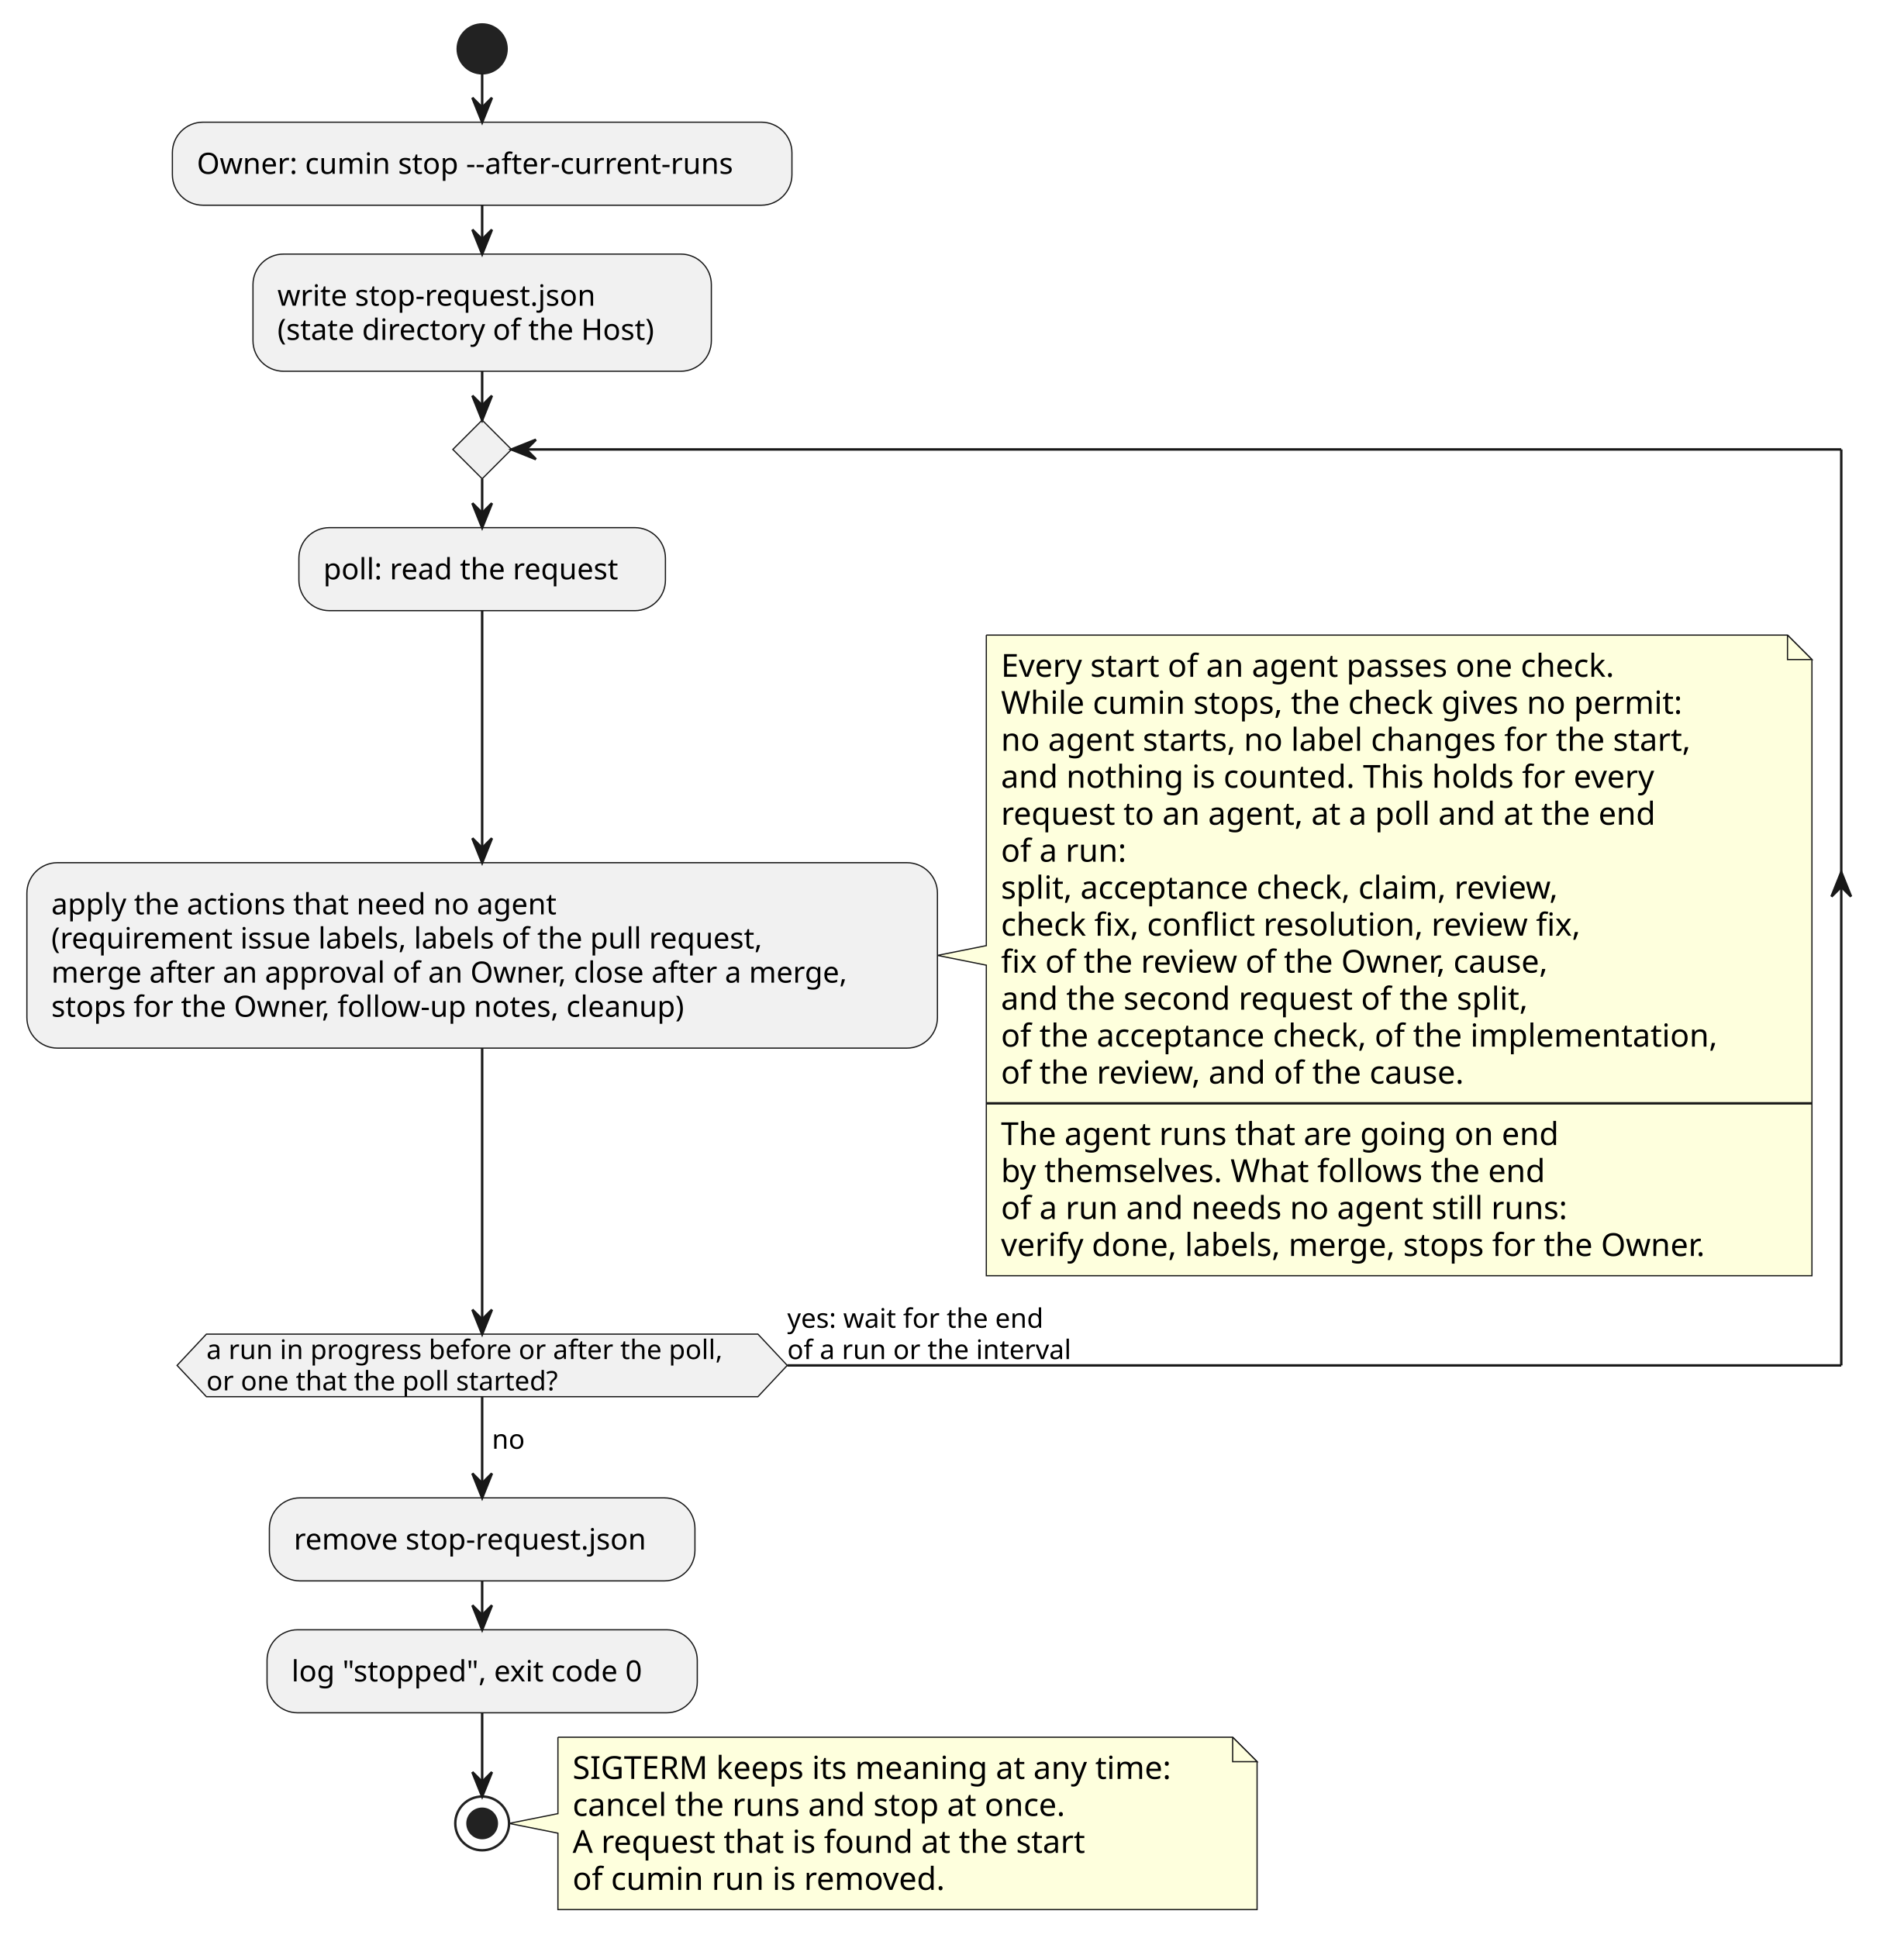
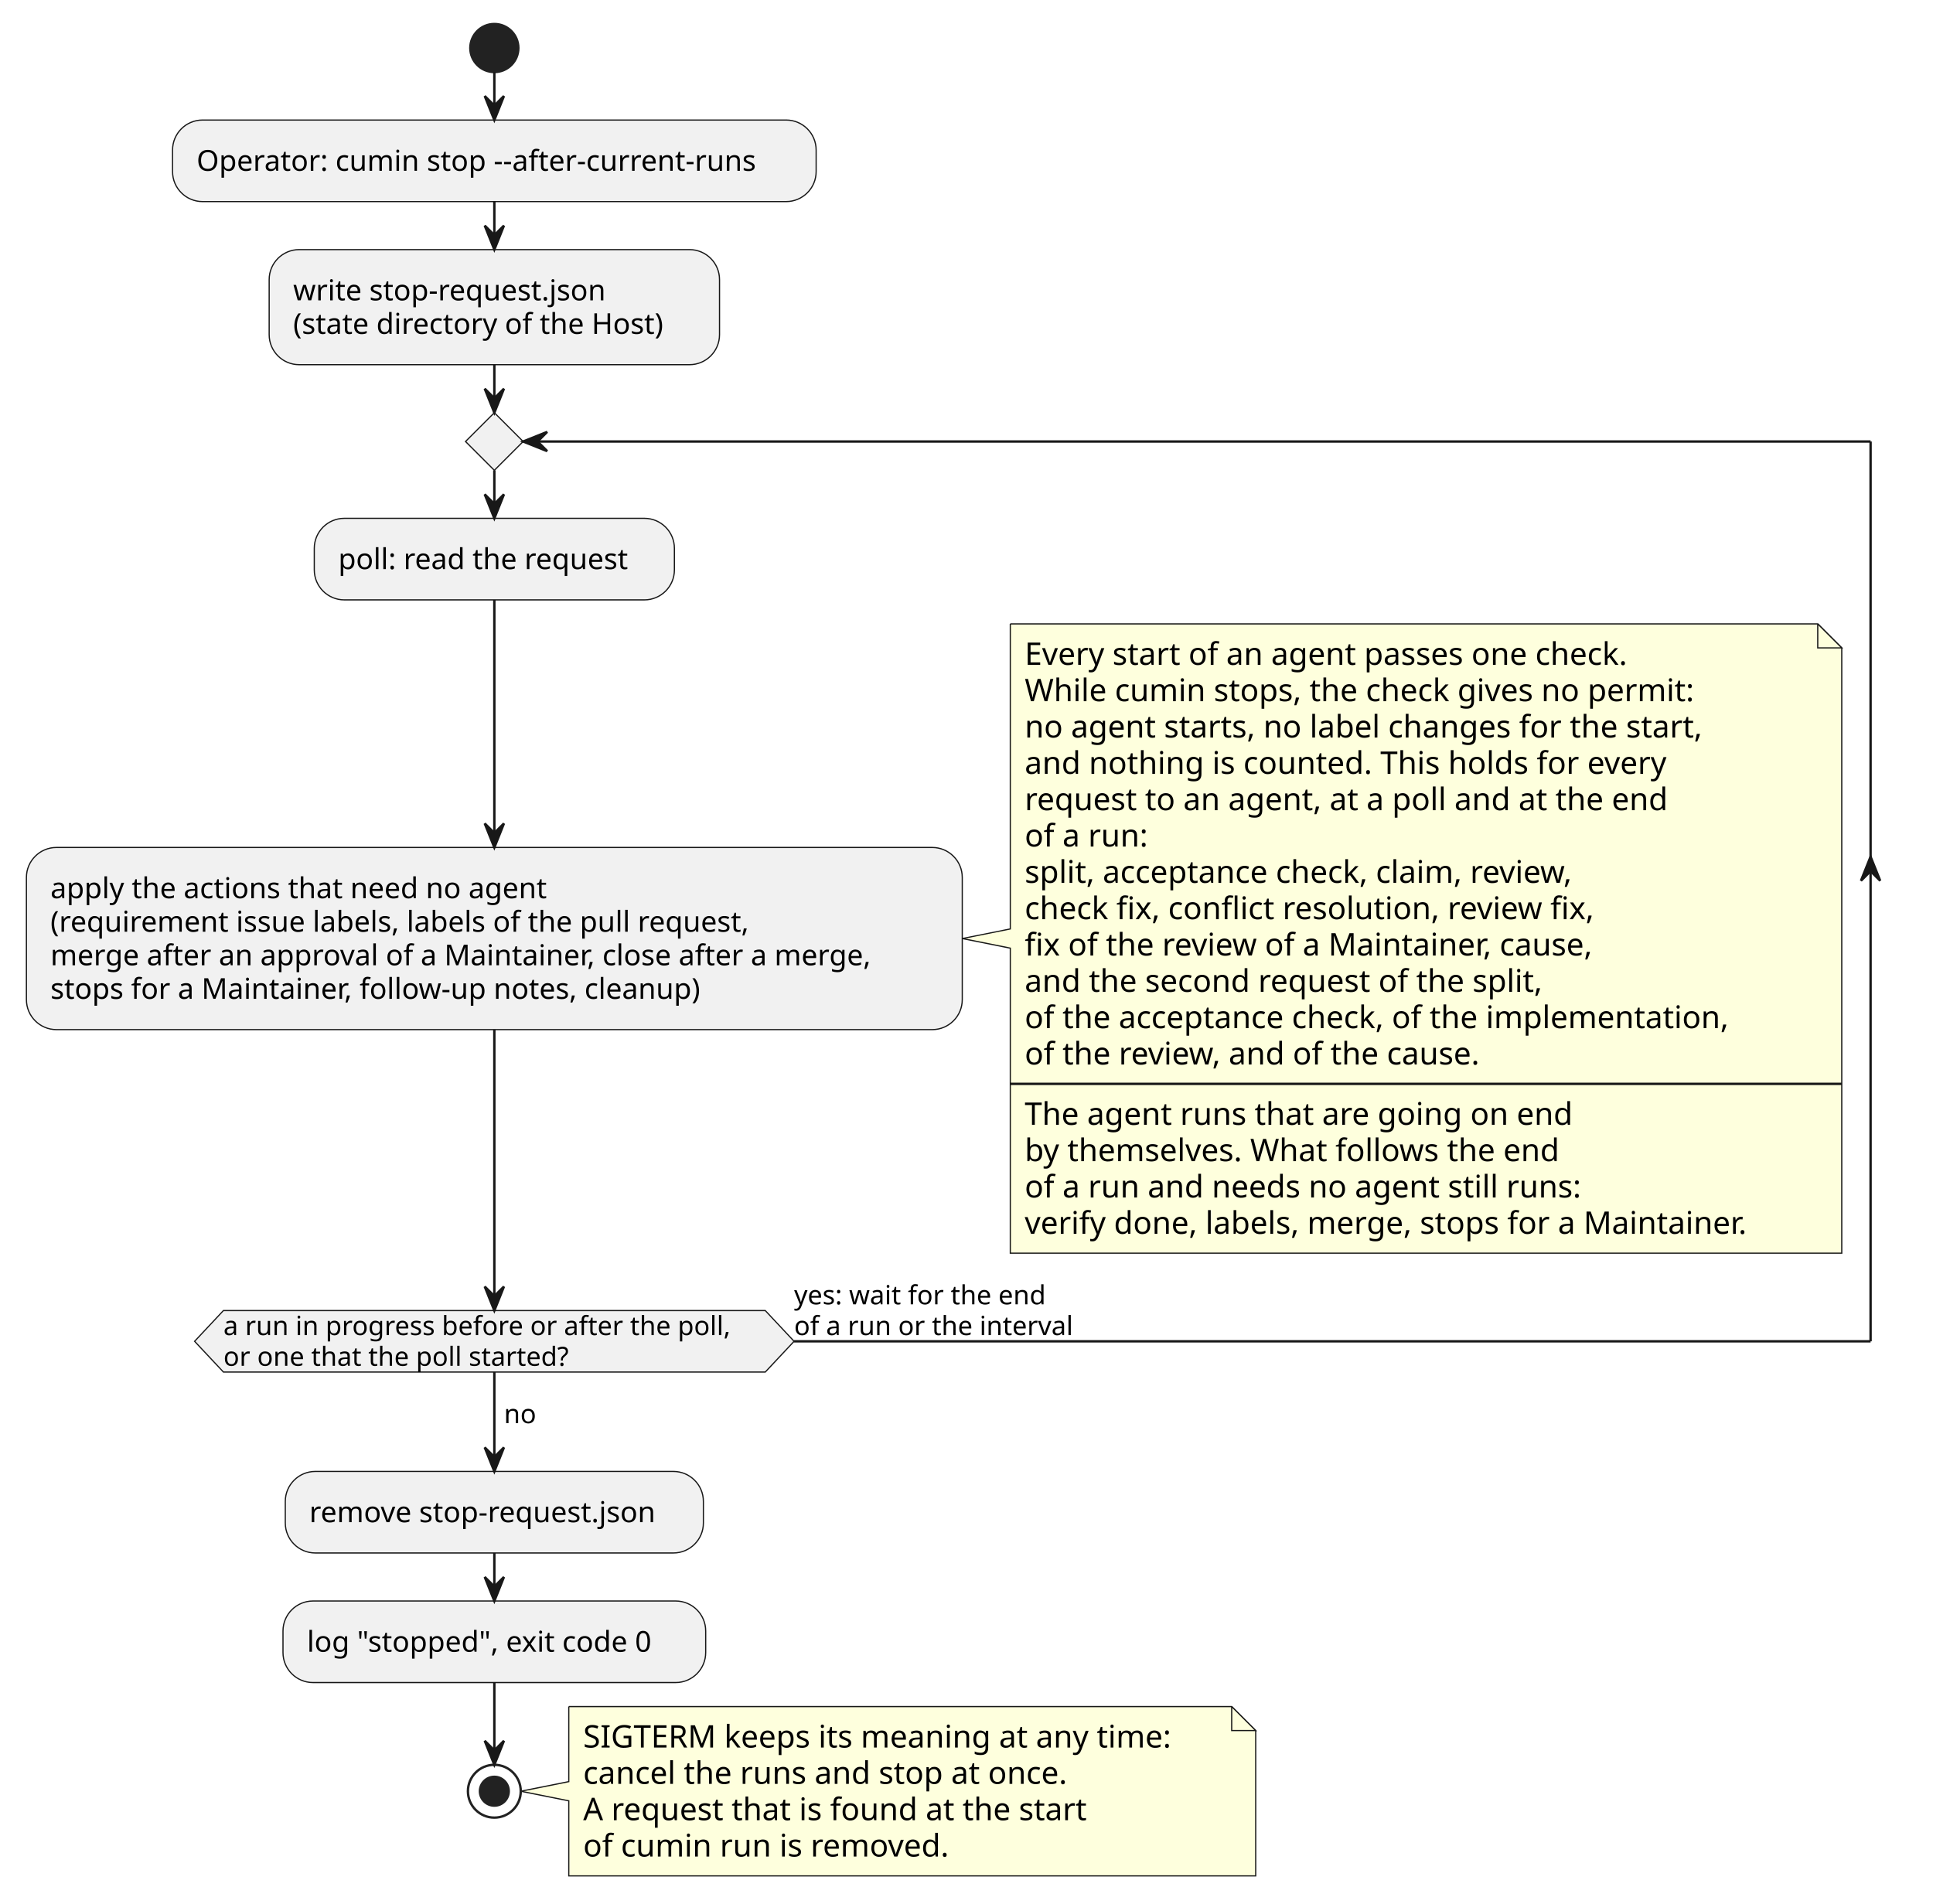
- <svg xmlns="http://www.w3.org/2000/svg" contentStyleType="text/css" data-diagram-type="ACTIVITY" height="793px" preserveAspectRatio="none" style="width:779px;height:793px;background:#FFFFFF;" version="1.1" viewBox="0 0 779 793" width="779px" zoomAndPan="magnify">
+ <svg xmlns="http://www.w3.org/2000/svg" contentStyleType="text/css" data-diagram-type="ACTIVITY" height="793px" preserveAspectRatio="none" style="width:805px;height:793px;background:#FFFFFF;" version="1.1" viewBox="0 0 805 793" width="805px" zoomAndPan="magnify">
  <defs />
  <g>
-     <ellipse cx="197.282" cy="20" fill="#222222" rx="10" ry="10" style="stroke:#222222;stroke-width:1;" />
-     <rect fill="#F1F1F1" height="33.969" rx="12.5" ry="12.5" style="stroke:#181818;stroke-width:0.5;" width="253.496" x="70.534" y="50" />
-     <text fill="#000000" font-family="sans-serif" font-size="12" lengthAdjust="spacing" textLength="233.496" x="80.534" y="71.139">Owner: cumin stop --after-current-runs</text>
-     <rect fill="#F1F1F1" height="47.938" rx="12.5" ry="12.5" style="stroke:#181818;stroke-width:0.5;" width="187.549" x="103.508" y="103.969" />
-     <text fill="#000000" font-family="sans-serif" font-size="12" lengthAdjust="spacing" textLength="138.457" x="113.508" y="125.107">write stop-request.json</text>
-     <text fill="#000000" font-family="sans-serif" font-size="12" lengthAdjust="spacing" textLength="167.549" x="113.508" y="139.076">(state directory of the Host)</text>
-     <rect fill="#F1F1F1" height="33.969" rx="12.5" ry="12.5" style="stroke:#181818;stroke-width:0.5;" width="149.973" x="122.296" y="215.906" />
-     <text fill="#000000" font-family="sans-serif" font-size="12" lengthAdjust="spacing" textLength="129.973" x="132.296" y="237.045">poll: read the request</text>
-     <path d="M403.565,259.875 L403.565,386.938 L383.565,390.938 L403.565,394.938 L403.565,522 A0,0 0 0 0 403.565,522 L741.376,522 A0,0 0 0 0 741.376,522 L741.376,269.875 L731.376,259.875 L403.565,259.875 A0,0 0 0 0 403.565,259.875" fill="#FEFFDD" style="stroke:#181818;stroke-width:0.5;" />
-     <path d="M731.376,259.875 L731.376,269.875 L741.376,269.875 L731.376,259.875" fill="#FEFFDD" style="stroke:#181818;stroke-width:0.5;" />
-     <text fill="#000000" font-family="sans-serif" font-size="13" lengthAdjust="spacing" textLength="273.356" x="409.565" y="276.942">Every start of an agent passes one check.</text>
-     <text fill="#000000" font-family="sans-serif" font-size="13" lengthAdjust="spacing" textLength="301.387" x="409.565" y="292.075">While cumin stops, the check gives no permit:</text>
-     <text fill="#000000" font-family="sans-serif" font-size="13" lengthAdjust="spacing" textLength="303.856" x="409.565" y="307.207">no agent starts, no label changes for the start,</text>
-     <text fill="#000000" font-family="sans-serif" font-size="13" lengthAdjust="spacing" textLength="286.457" x="409.565" y="322.34">and nothing is counted. This holds for every</text>
-     <text fill="#000000" font-family="sans-serif" font-size="13" lengthAdjust="spacing" textLength="289.771" x="409.565" y="337.473">request to an agent, at a poll and at the end</text>
-     <text fill="#000000" font-family="sans-serif" font-size="13" lengthAdjust="spacing" textLength="54.964" x="409.565" y="352.606">of a run:</text>
-     <text fill="#000000" font-family="sans-serif" font-size="13" lengthAdjust="spacing" textLength="251.704" x="409.565" y="367.739">split, acceptance check, claim, review,</text>
-     <text fill="#000000" font-family="sans-serif" font-size="13" lengthAdjust="spacing" textLength="258.369" x="409.565" y="382.872">check fix, conflict resolution, review fix,</text>
-     <text fill="#000000" font-family="sans-serif" font-size="13" lengthAdjust="spacing" textLength="244.651" x="409.565" y="398.004">fix of the review of the Owner, cause,</text>
-     <text fill="#000000" font-family="sans-serif" font-size="13" lengthAdjust="spacing" textLength="231.994" x="409.565" y="413.137">and the second request of the split,</text>
-     <text fill="#000000" font-family="sans-serif" font-size="13" lengthAdjust="spacing" textLength="316.812" x="409.565" y="428.27">of the acceptance check, of the implementation,</text>
-     <text fill="#000000" font-family="sans-serif" font-size="13" lengthAdjust="spacing" textLength="206.648" x="409.565" y="443.403">of the review, and of the cause.</text>
-     <line style="stroke:#181818;stroke-width:1;" x1="403.565" x2="741.376" y1="451.469" y2="451.469" />
-     <text fill="#000000" font-family="sans-serif" font-size="13" lengthAdjust="spacing" textLength="243.953" x="409.565" y="468.536">The agent runs that are going on end</text>
-     <text fill="#000000" font-family="sans-serif" font-size="13" lengthAdjust="spacing" textLength="240.678" x="409.565" y="483.668">by themselves. What follows the end</text>
-     <text fill="#000000" font-family="sans-serif" font-size="13" lengthAdjust="spacing" textLength="248.523" x="409.565" y="498.801">of a run and needs no agent still runs:</text>
-     <text fill="#000000" font-family="sans-serif" font-size="13" lengthAdjust="spacing" textLength="311.791" x="409.565" y="513.934">verify done, labels, merge, stops for the Owner.</text>
-     <rect fill="#F1F1F1" height="75.875" rx="12.5" ry="12.5" style="stroke:#181818;stroke-width:0.5;" width="372.565" x="11" y="353" />
+     <ellipse cx="205.869" cy="20" fill="#222222" rx="10" ry="10" style="stroke:#222222;stroke-width:1;" />
+     <rect fill="#F1F1F1" height="33.969" rx="12.5" ry="12.5" style="stroke:#181818;stroke-width:0.5;" width="268.027" x="71.856" y="50" />
+     <text fill="#000000" font-family="sans-serif" font-size="12" lengthAdjust="spacing" textLength="248.027" x="81.856" y="71.139">Operator: cumin stop --after-current-runs</text>
+     <rect fill="#F1F1F1" height="47.938" rx="12.5" ry="12.5" style="stroke:#181818;stroke-width:0.5;" width="187.549" x="112.095" y="103.969" />
+     <text fill="#000000" font-family="sans-serif" font-size="12" lengthAdjust="spacing" textLength="138.457" x="122.095" y="125.107">write stop-request.json</text>
+     <text fill="#000000" font-family="sans-serif" font-size="12" lengthAdjust="spacing" textLength="167.549" x="122.095" y="139.076">(state directory of the Host)</text>
+     <rect fill="#F1F1F1" height="33.969" rx="12.5" ry="12.5" style="stroke:#181818;stroke-width:0.5;" width="149.973" x="130.883" y="215.906" />
+     <text fill="#000000" font-family="sans-serif" font-size="12" lengthAdjust="spacing" textLength="129.973" x="140.883" y="237.045">poll: read the request</text>
+     <path d="M420.738,259.875 L420.738,386.938 L400.738,390.938 L420.738,394.938 L420.738,522 A0,0 0 0 0 420.738,522 L767.005,522 A0,0 0 0 0 767.005,522 L767.005,269.875 L757.005,259.875 L420.738,259.875 A0,0 0 0 0 420.738,259.875" fill="#FEFFDD" style="stroke:#181818;stroke-width:0.5;" />
+     <path d="M757.005,259.875 L757.005,269.875 L767.005,269.875 L757.005,259.875" fill="#FEFFDD" style="stroke:#181818;stroke-width:0.5;" />
+     <text fill="#000000" font-family="sans-serif" font-size="13" lengthAdjust="spacing" textLength="273.356" x="426.738" y="276.942">Every start of an agent passes one check.</text>
+     <text fill="#000000" font-family="sans-serif" font-size="13" lengthAdjust="spacing" textLength="301.387" x="426.738" y="292.075">While cumin stops, the check gives no permit:</text>
+     <text fill="#000000" font-family="sans-serif" font-size="13" lengthAdjust="spacing" textLength="303.856" x="426.738" y="307.207">no agent starts, no label changes for the start,</text>
+     <text fill="#000000" font-family="sans-serif" font-size="13" lengthAdjust="spacing" textLength="286.457" x="426.738" y="322.34">and nothing is counted. This holds for every</text>
+     <text fill="#000000" font-family="sans-serif" font-size="13" lengthAdjust="spacing" textLength="289.771" x="426.738" y="337.473">request to an agent, at a poll and at the end</text>
+     <text fill="#000000" font-family="sans-serif" font-size="13" lengthAdjust="spacing" textLength="54.964" x="426.738" y="352.606">of a run:</text>
+     <text fill="#000000" font-family="sans-serif" font-size="13" lengthAdjust="spacing" textLength="251.704" x="426.738" y="367.739">split, acceptance check, claim, review,</text>
+     <text fill="#000000" font-family="sans-serif" font-size="13" lengthAdjust="spacing" textLength="258.369" x="426.738" y="382.872">check fix, conflict resolution, review fix,</text>
+     <text fill="#000000" font-family="sans-serif" font-size="13" lengthAdjust="spacing" textLength="258.127" x="426.738" y="398.004">fix of the review of a Maintainer, cause,</text>
+     <text fill="#000000" font-family="sans-serif" font-size="13" lengthAdjust="spacing" textLength="231.994" x="426.738" y="413.137">and the second request of the split,</text>
+     <text fill="#000000" font-family="sans-serif" font-size="13" lengthAdjust="spacing" textLength="316.812" x="426.738" y="428.27">of the acceptance check, of the implementation,</text>
+     <text fill="#000000" font-family="sans-serif" font-size="13" lengthAdjust="spacing" textLength="206.648" x="426.738" y="443.403">of the review, and of the cause.</text>
+     <line style="stroke:#181818;stroke-width:1;" x1="420.738" x2="767.005" y1="451.469" y2="451.469" />
+     <text fill="#000000" font-family="sans-serif" font-size="13" lengthAdjust="spacing" textLength="243.953" x="426.738" y="468.536">The agent runs that are going on end</text>
+     <text fill="#000000" font-family="sans-serif" font-size="13" lengthAdjust="spacing" textLength="240.678" x="426.738" y="483.668">by themselves. What follows the end</text>
+     <text fill="#000000" font-family="sans-serif" font-size="13" lengthAdjust="spacing" textLength="248.523" x="426.738" y="498.801">of a run and needs no agent still runs:</text>
+     <text fill="#000000" font-family="sans-serif" font-size="13" lengthAdjust="spacing" textLength="325.267" x="426.738" y="513.934">verify done, labels, merge, stops for a Maintainer.</text>
+     <rect fill="#F1F1F1" height="75.875" rx="12.5" ry="12.5" style="stroke:#181818;stroke-width:0.5;" width="389.738" x="11" y="353" />
    <text fill="#000000" font-family="sans-serif" font-size="12" lengthAdjust="spacing" textLength="222.762" x="21" y="374.139">apply the actions that need no agent</text>
    <text fill="#000000" font-family="sans-serif" font-size="12" lengthAdjust="spacing" textLength="313.986" x="21" y="388.107">(requirement issue labels, labels of the pull request,</text>
-     <text fill="#000000" font-family="sans-serif" font-size="12" lengthAdjust="spacing" textLength="352.565" x="21" y="402.076">merge after an approval of an Owner, close after a merge,</text>
-     <text fill="#000000" font-family="sans-serif" font-size="12" lengthAdjust="spacing" textLength="278.467" x="21" y="416.045">stops for the Owner, follow-up notes, cleanup)</text>
-     <polygon fill="#F1F1F1" points="197.282,171.906,209.282,183.906,197.282,195.906,185.282,183.906,197.282,171.906" style="stroke:#181818;stroke-width:0.5;" />
-     <polygon fill="#F1F1F1" points="84.452,545.899,310.113,545.899,322.113,558.704,310.113,571.508,84.452,571.508,72.452,558.704,84.452,545.899" style="stroke:#181818;stroke-width:0.5;" />
-     <text fill="#000000" font-family="sans-serif" font-size="11" lengthAdjust="spacing" textLength="225.661" x="84.452" y="556.109">a run in progress before or after the poll,</text>
-     <text fill="#000000" font-family="sans-serif" font-size="11" lengthAdjust="spacing" textLength="154.628" x="84.452" y="568.914">or one that the poll started?</text>
-     <text fill="#000000" font-family="sans-serif" font-size="11" lengthAdjust="spacing" textLength="113.706" x="322.113" y="543.305">yes: wait for the end</text>
-     <text fill="#000000" font-family="sans-serif" font-size="11" lengthAdjust="spacing" textLength="124.534" x="322.113" y="556.109">of a run or the interval</text>
-     <rect fill="#F1F1F1" height="33.969" rx="12.5" ry="12.5" style="stroke:#181818;stroke-width:0.5;" width="174.119" x="110.223" y="612.907" />
-     <text fill="#000000" font-family="sans-serif" font-size="12" lengthAdjust="spacing" textLength="154.119" x="120.223" y="634.046">remove stop-request.json</text>
-     <rect fill="#F1F1F1" height="33.969" rx="12.5" ry="12.5" style="stroke:#181818;stroke-width:0.5;" width="176.035" x="109.265" y="666.876" />
-     <text fill="#000000" font-family="sans-serif" font-size="12" lengthAdjust="spacing" textLength="156.035" x="119.265" y="688.015">log "stopped", exit code 0</text>
-     <path d="M228.282,710.845 L228.282,742.11 L208.282,746.11 L228.282,750.11 L228.282,781.376 A0,0 0 0 0 228.282,781.376 L514.354,781.376 A0,0 0 0 0 514.354,781.376 L514.354,720.845 L504.354,710.845 L228.282,710.845 A0,0 0 0 0 228.282,710.845" fill="#FEFFDD" style="stroke:#181818;stroke-width:0.5;" />
-     <path d="M504.354,710.845 L504.354,720.845 L514.354,720.845 L504.354,710.845" fill="#FEFFDD" style="stroke:#181818;stroke-width:0.5;" />
-     <text fill="#000000" font-family="sans-serif" font-size="13" lengthAdjust="spacing" textLength="265.072" x="234.282" y="727.912">SIGTERM keeps its meaning at any time:</text>
-     <text fill="#000000" font-family="sans-serif" font-size="13" lengthAdjust="spacing" textLength="217.902" x="234.282" y="743.044">cancel the runs and stop at once.</text>
-     <text fill="#000000" font-family="sans-serif" font-size="13" lengthAdjust="spacing" textLength="226.243" x="234.282" y="758.177">A request that is found at the start</text>
-     <text fill="#000000" font-family="sans-serif" font-size="13" lengthAdjust="spacing" textLength="163.205" x="234.282" y="773.31">of cumin run is removed.</text>
-     <ellipse cx="197.282" cy="746.11" fill="none" rx="11" ry="11" style="stroke:#222222;stroke-width:1;" />
-     <ellipse cx="197.282" cy="746.11" fill="#222222" rx="6" ry="6" style="stroke:#222222;stroke-width:1;" />
-     <line style="stroke:#181818;stroke-width:1;" x1="197.282" x2="197.282" y1="30" y2="50" />
-     <polygon fill="#181818" points="193.282,40,197.282,50,201.282,40,197.282,44" style="stroke:#181818;stroke-width:1;" />
-     <line style="stroke:#181818;stroke-width:1;" x1="197.282" x2="197.282" y1="83.969" y2="103.969" />
-     <polygon fill="#181818" points="193.282,93.969,197.282,103.969,201.282,93.969,197.282,97.969" style="stroke:#181818;stroke-width:1;" />
-     <line style="stroke:#181818;stroke-width:1;" x1="197.282" x2="197.282" y1="249.875" y2="353" />
-     <polygon fill="#181818" points="193.282,343,197.282,353,201.282,343,197.282,347" style="stroke:#181818;stroke-width:1;" />
-     <line style="stroke:#181818;stroke-width:1;" x1="197.282" x2="197.282" y1="195.906" y2="215.906" />
-     <polygon fill="#181818" points="193.282,205.906,197.282,215.906,201.282,205.906,197.282,209.906" style="stroke:#181818;stroke-width:1;" />
-     <line style="stroke:#181818;stroke-width:1;" x1="322.113" x2="753.376" y1="558.704" y2="558.704" />
-     <polygon fill="#181818" points="749.376,366.856,753.376,356.856,757.376,366.856,753.376,362.856" style="stroke:#181818;stroke-width:1;" />
-     <line style="stroke:#181818;stroke-width:1;" x1="753.376" x2="753.376" y1="183.906" y2="558.704" />
-     <line style="stroke:#181818;stroke-width:1;" x1="753.376" x2="209.282" y1="183.906" y2="183.906" />
-     <polygon fill="#181818" points="219.282,179.906,209.282,183.906,219.282,187.906,215.282,183.906" style="stroke:#181818;stroke-width:1;" />
-     <line style="stroke:#181818;stroke-width:1;" x1="197.282" x2="197.282" y1="428.875" y2="545.899" />
-     <polygon fill="#181818" points="193.282,535.899,197.282,545.899,201.282,535.899,197.282,539.899" style="stroke:#181818;stroke-width:1;" />
-     <line style="stroke:#181818;stroke-width:1;" x1="197.282" x2="197.282" y1="151.906" y2="171.906" />
-     <polygon fill="#181818" points="193.282,161.906,197.282,171.906,201.282,161.906,197.282,165.906" style="stroke:#181818;stroke-width:1;" />
-     <line style="stroke:#181818;stroke-width:1;" x1="197.282" x2="197.282" y1="571.508" y2="612.907" />
-     <polygon fill="#181818" points="193.282,602.907,197.282,612.907,201.282,602.907,197.282,606.907" style="stroke:#181818;stroke-width:1;" />
-     <text fill="#000000" font-family="sans-serif" font-size="11" lengthAdjust="spacing" textLength="13.702" x="201.282" y="592.813">no</text>
-     <line style="stroke:#181818;stroke-width:1;" x1="197.282" x2="197.282" y1="646.876" y2="666.876" />
-     <polygon fill="#181818" points="193.282,656.876,197.282,666.876,201.282,656.876,197.282,660.876" style="stroke:#181818;stroke-width:1;" />
-     <line style="stroke:#181818;stroke-width:1;" x1="197.282" x2="197.282" y1="700.845" y2="735.11" />
-     <polygon fill="#181818" points="193.282,725.11,197.282,735.11,201.282,725.11,197.282,729.11" style="stroke:#181818;stroke-width:1;" />
+     <text fill="#000000" font-family="sans-serif" font-size="12" lengthAdjust="spacing" textLength="369.738" x="21" y="402.076">merge after an approval of a Maintainer, close after a merge,</text>
+     <text fill="#000000" font-family="sans-serif" font-size="12" lengthAdjust="spacing" textLength="290.906" x="21" y="416.045">stops for a Maintainer, follow-up notes, cleanup)</text>
+     <polygon fill="#F1F1F1" points="205.869,171.906,217.869,183.906,205.869,195.906,193.869,183.906,205.869,171.906" style="stroke:#181818;stroke-width:0.5;" />
+     <polygon fill="#F1F1F1" points="93.039,545.899,318.7,545.899,330.7,558.704,318.7,571.508,93.039,571.508,81.039,558.704,93.039,545.899" style="stroke:#181818;stroke-width:0.5;" />
+     <text fill="#000000" font-family="sans-serif" font-size="11" lengthAdjust="spacing" textLength="225.661" x="93.039" y="556.109">a run in progress before or after the poll,</text>
+     <text fill="#000000" font-family="sans-serif" font-size="11" lengthAdjust="spacing" textLength="154.628" x="93.039" y="568.914">or one that the poll started?</text>
+     <text fill="#000000" font-family="sans-serif" font-size="11" lengthAdjust="spacing" textLength="113.706" x="330.7" y="543.305">yes: wait for the end</text>
+     <text fill="#000000" font-family="sans-serif" font-size="11" lengthAdjust="spacing" textLength="124.534" x="330.7" y="556.109">of a run or the interval</text>
+     <rect fill="#F1F1F1" height="33.969" rx="12.5" ry="12.5" style="stroke:#181818;stroke-width:0.5;" width="174.119" x="118.81" y="612.907" />
+     <text fill="#000000" font-family="sans-serif" font-size="12" lengthAdjust="spacing" textLength="154.119" x="128.81" y="634.046">remove stop-request.json</text>
+     <rect fill="#F1F1F1" height="33.969" rx="12.5" ry="12.5" style="stroke:#181818;stroke-width:0.5;" width="176.035" x="117.852" y="666.876" />
+     <text fill="#000000" font-family="sans-serif" font-size="12" lengthAdjust="spacing" textLength="156.035" x="127.852" y="688.015">log "stopped", exit code 0</text>
+     <path d="M236.869,710.845 L236.869,742.11 L216.869,746.11 L236.869,750.11 L236.869,781.376 A0,0 0 0 0 236.869,781.376 L522.941,781.376 A0,0 0 0 0 522.941,781.376 L522.941,720.845 L512.941,710.845 L236.869,710.845 A0,0 0 0 0 236.869,710.845" fill="#FEFFDD" style="stroke:#181818;stroke-width:0.5;" />
+     <path d="M512.941,710.845 L512.941,720.845 L522.941,720.845 L512.941,710.845" fill="#FEFFDD" style="stroke:#181818;stroke-width:0.5;" />
+     <text fill="#000000" font-family="sans-serif" font-size="13" lengthAdjust="spacing" textLength="265.072" x="242.869" y="727.912">SIGTERM keeps its meaning at any time:</text>
+     <text fill="#000000" font-family="sans-serif" font-size="13" lengthAdjust="spacing" textLength="217.902" x="242.869" y="743.044">cancel the runs and stop at once.</text>
+     <text fill="#000000" font-family="sans-serif" font-size="13" lengthAdjust="spacing" textLength="226.243" x="242.869" y="758.177">A request that is found at the start</text>
+     <text fill="#000000" font-family="sans-serif" font-size="13" lengthAdjust="spacing" textLength="163.205" x="242.869" y="773.31">of cumin run is removed.</text>
+     <ellipse cx="205.869" cy="746.11" fill="none" rx="11" ry="11" style="stroke:#222222;stroke-width:1;" />
+     <ellipse cx="205.869" cy="746.11" fill="#222222" rx="6" ry="6" style="stroke:#222222;stroke-width:1;" />
+     <line style="stroke:#181818;stroke-width:1;" x1="205.869" x2="205.869" y1="30" y2="50" />
+     <polygon fill="#181818" points="201.869,40,205.869,50,209.869,40,205.869,44" style="stroke:#181818;stroke-width:1;" />
+     <line style="stroke:#181818;stroke-width:1;" x1="205.869" x2="205.869" y1="83.969" y2="103.969" />
+     <polygon fill="#181818" points="201.869,93.969,205.869,103.969,209.869,93.969,205.869,97.969" style="stroke:#181818;stroke-width:1;" />
+     <line style="stroke:#181818;stroke-width:1;" x1="205.869" x2="205.869" y1="249.875" y2="353" />
+     <polygon fill="#181818" points="201.869,343,205.869,353,209.869,343,205.869,347" style="stroke:#181818;stroke-width:1;" />
+     <line style="stroke:#181818;stroke-width:1;" x1="205.869" x2="205.869" y1="195.906" y2="215.906" />
+     <polygon fill="#181818" points="201.869,205.906,205.869,215.906,209.869,205.906,205.869,209.906" style="stroke:#181818;stroke-width:1;" />
+     <line style="stroke:#181818;stroke-width:1;" x1="330.7" x2="779.005" y1="558.704" y2="558.704" />
+     <polygon fill="#181818" points="775.005,366.856,779.005,356.856,783.005,366.856,779.005,362.856" style="stroke:#181818;stroke-width:1;" />
+     <line style="stroke:#181818;stroke-width:1;" x1="779.005" x2="779.005" y1="183.906" y2="558.704" />
+     <line style="stroke:#181818;stroke-width:1;" x1="779.005" x2="217.869" y1="183.906" y2="183.906" />
+     <polygon fill="#181818" points="227.869,179.906,217.869,183.906,227.869,187.906,223.869,183.906" style="stroke:#181818;stroke-width:1;" />
+     <line style="stroke:#181818;stroke-width:1;" x1="205.869" x2="205.869" y1="428.875" y2="545.899" />
+     <polygon fill="#181818" points="201.869,535.899,205.869,545.899,209.869,535.899,205.869,539.899" style="stroke:#181818;stroke-width:1;" />
+     <line style="stroke:#181818;stroke-width:1;" x1="205.869" x2="205.869" y1="151.906" y2="171.906" />
+     <polygon fill="#181818" points="201.869,161.906,205.869,171.906,209.869,161.906,205.869,165.906" style="stroke:#181818;stroke-width:1;" />
+     <line style="stroke:#181818;stroke-width:1;" x1="205.869" x2="205.869" y1="571.508" y2="612.907" />
+     <polygon fill="#181818" points="201.869,602.907,205.869,612.907,209.869,602.907,205.869,606.907" style="stroke:#181818;stroke-width:1;" />
+     <text fill="#000000" font-family="sans-serif" font-size="11" lengthAdjust="spacing" textLength="13.702" x="209.869" y="592.813">no</text>
+     <line style="stroke:#181818;stroke-width:1;" x1="205.869" x2="205.869" y1="646.876" y2="666.876" />
+     <polygon fill="#181818" points="201.869,656.876,205.869,666.876,209.869,656.876,205.869,660.876" style="stroke:#181818;stroke-width:1;" />
+     <line style="stroke:#181818;stroke-width:1;" x1="205.869" x2="205.869" y1="700.845" y2="735.11" />
+     <polygon fill="#181818" points="201.869,725.11,205.869,735.11,209.869,725.11,205.869,729.11" style="stroke:#181818;stroke-width:1;" />
  </g>
</svg>
